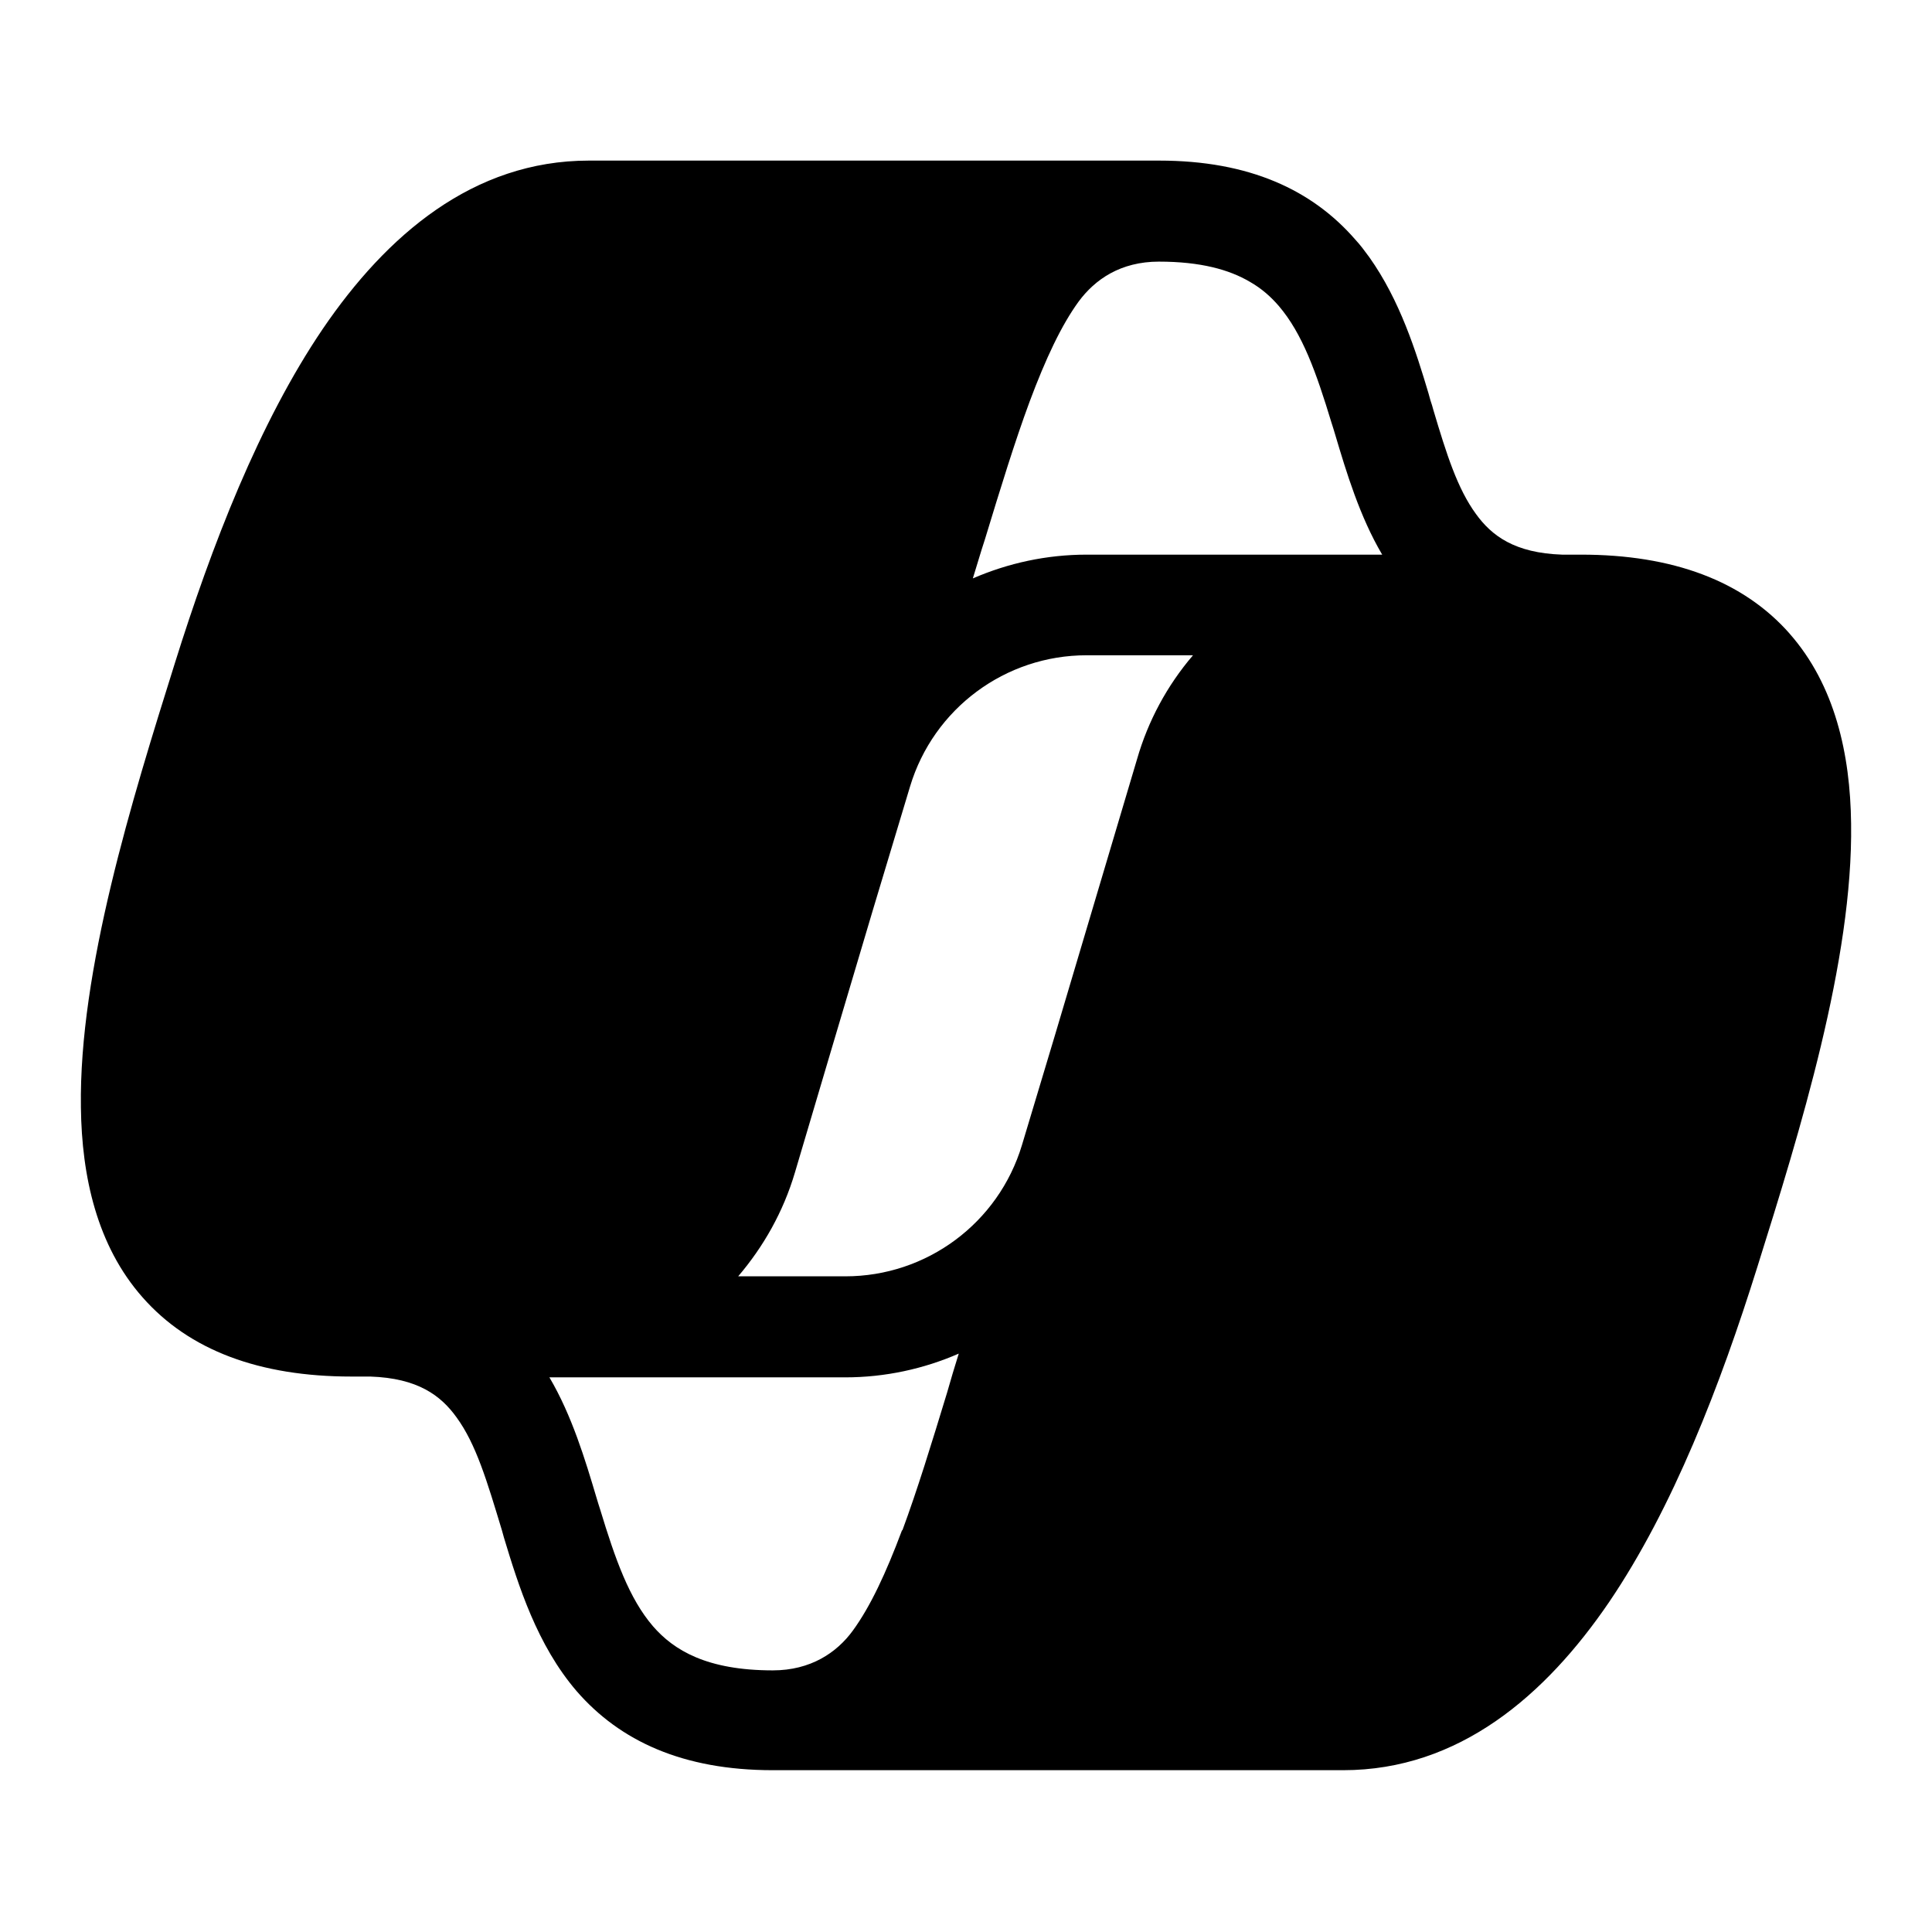
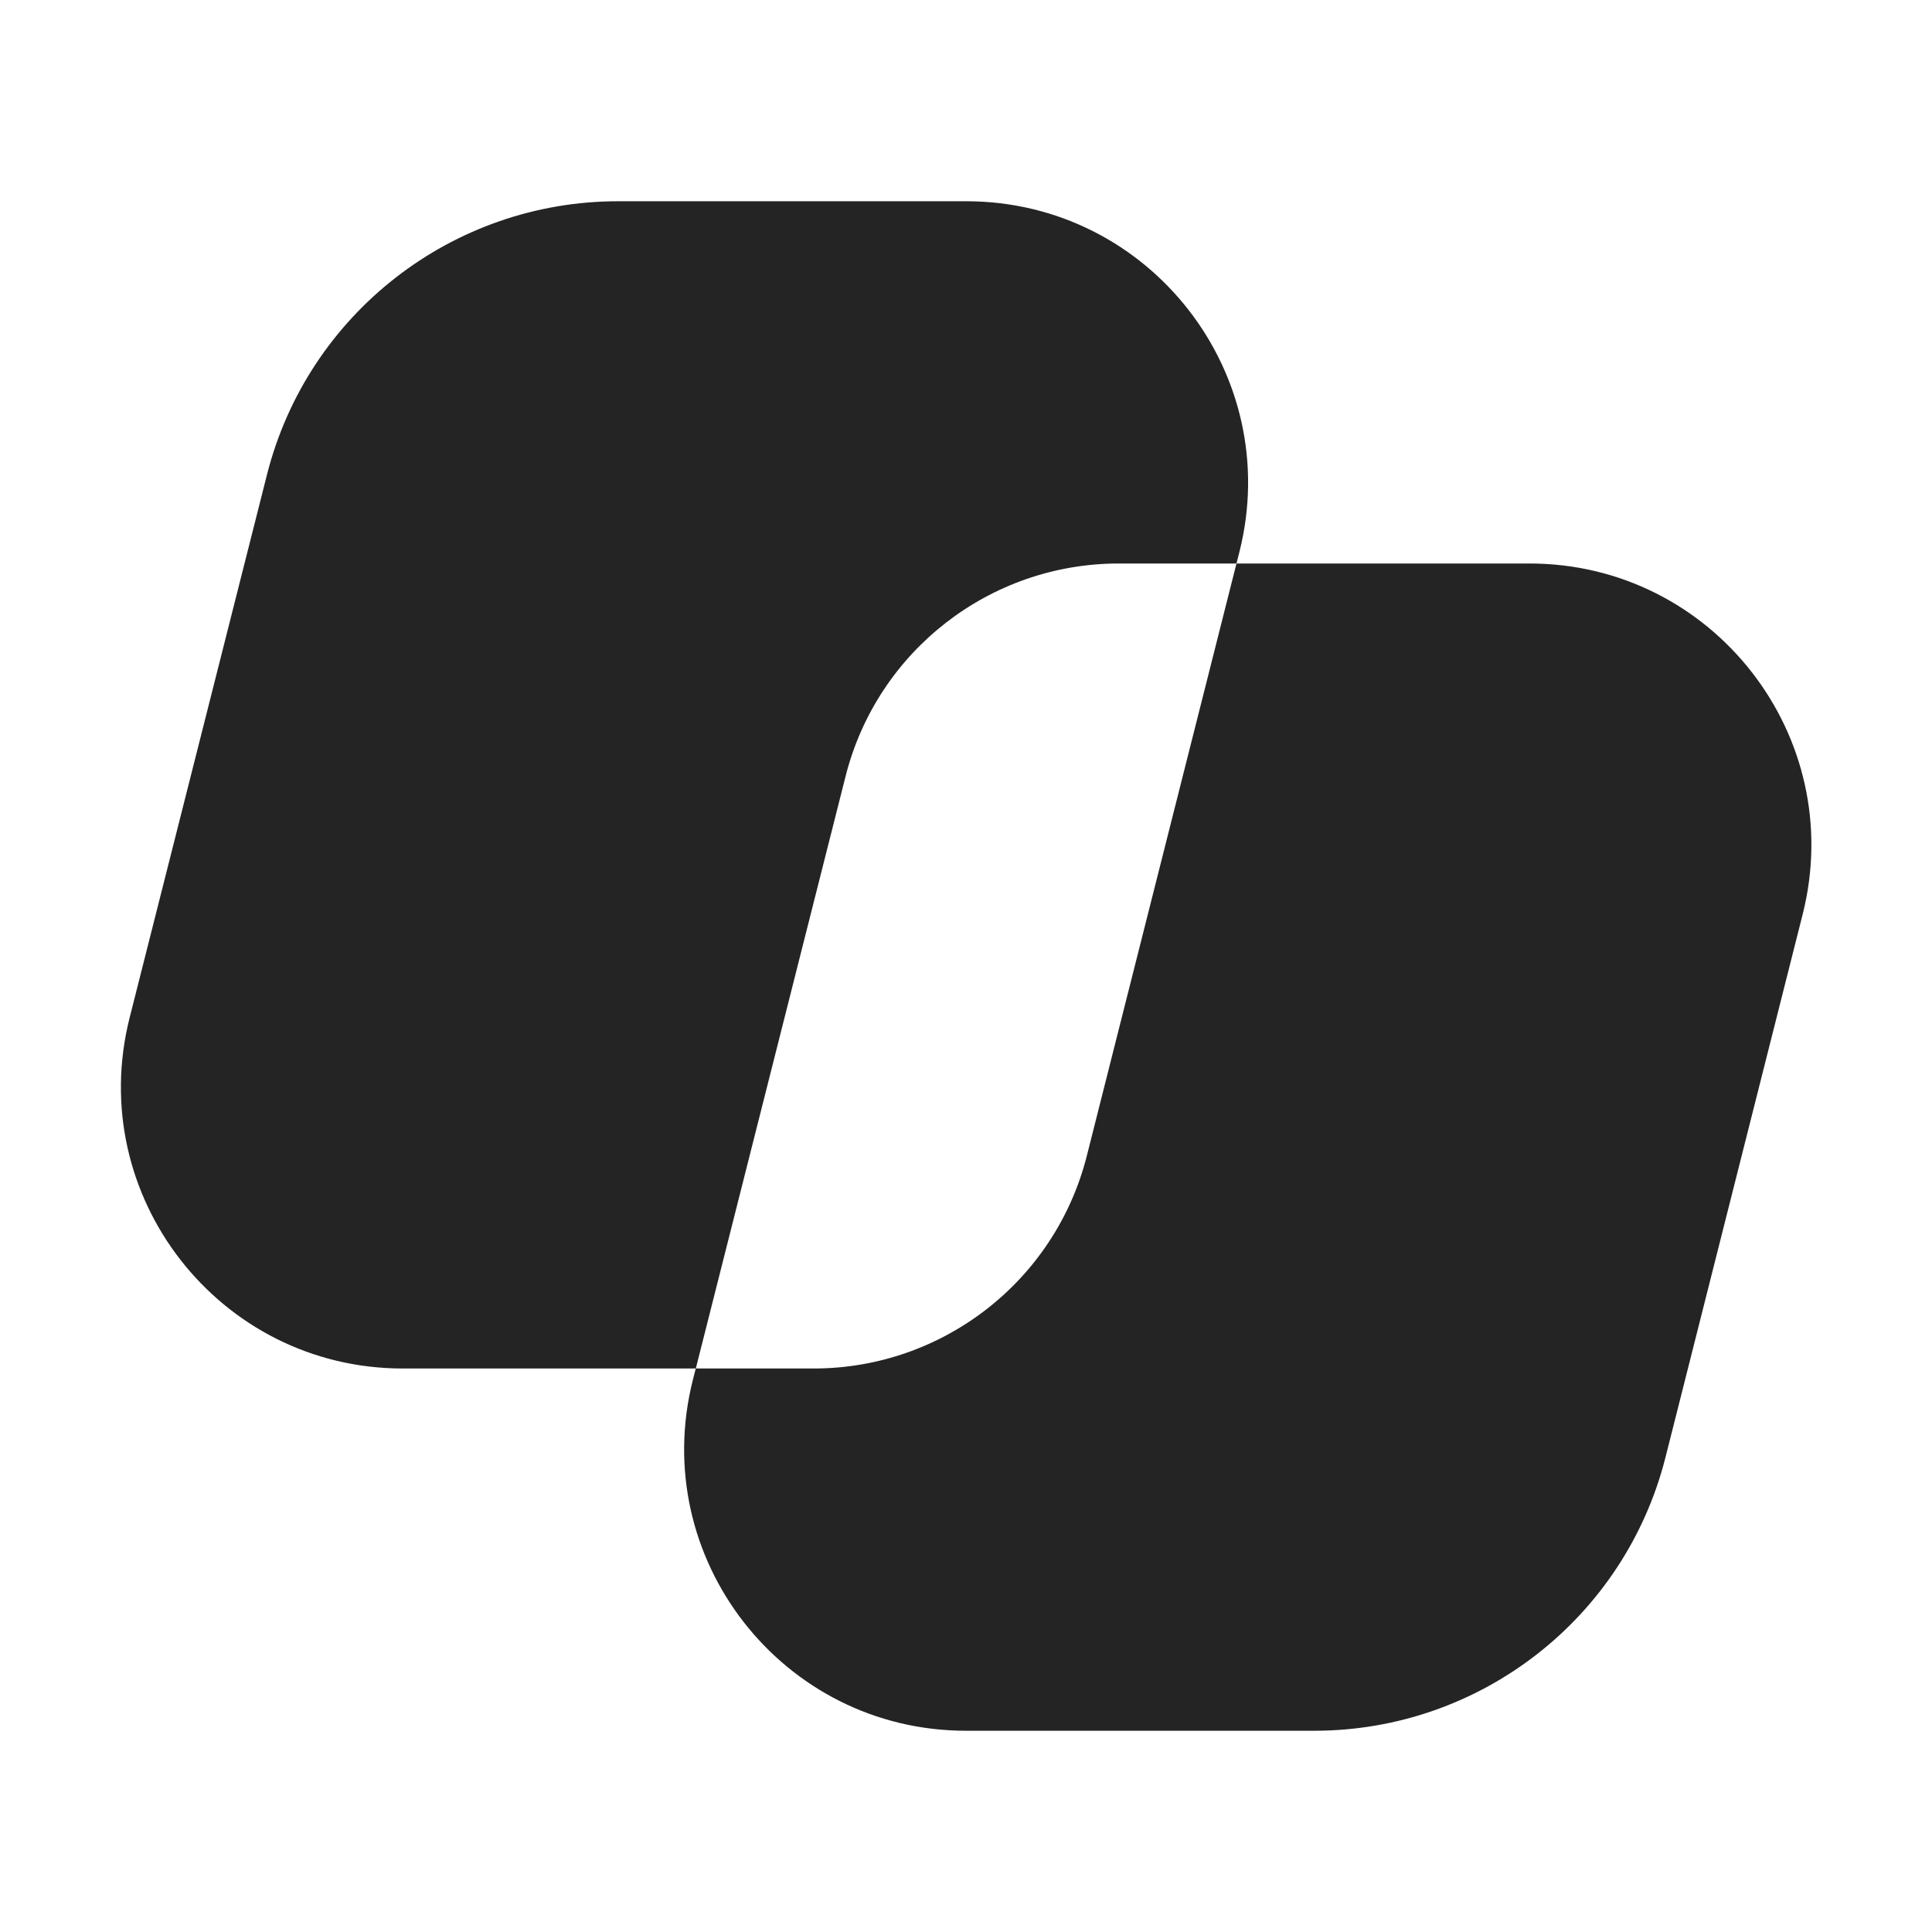
- <svg xmlns="http://www.w3.org/2000/svg" width="48" height="48" fill="currentColor">
-   <path d="M44.47 15.75c-1.16-1.32-2.91-1.97-5.19-1.97h-.47c-1.18-.04-1.75-.47-2.14-1.01-.46-.63-.73-1.48-1.06-2.59-.02-.07-.04-.15-.07-.23l-.05-.18c-.31-1.04-.71-2.31-1.47-3.38-.11-.15-.22-.3-.35-.44-1.07-1.23-2.63-1.96-4.87-1.96H14.63c-2.88 0-5.03 1.86-6.61 4.18-1.58 2.33-2.76 5.38-3.68 8.32-1.06 3.38-2.38 7.62-2.33 11.02.02 1.72.4 3.44 1.53 4.72 1.16 1.32 2.91 1.97 5.19 1.97h.47c1.18.04 1.75.47 2.14 1.01.49.67.76 1.59 1.13 2.81l.05.18c.36 1.19.82 2.67 1.81 3.82 1.07 1.23 2.63 1.96 4.87 1.96h14.17c2.88 0 5.03-1.86 6.61-4.18 1.58-2.33 2.76-5.38 3.68-8.32 1.06-3.38 2.38-7.62 2.33-11.02-.02-1.72-.4-3.44-1.53-4.72zM22.41 38.02c-.4 1.07-.79 1.9-1.22 2.49-.4.55-1.05.99-1.99.99-1.64 0-2.46-.5-2.98-1.1-.59-.69-.93-1.65-1.31-2.9-.03-.09-.06-.19-.09-.29-.28-.94-.61-2.04-1.17-2.99H21c.99 0 1.95-.21 2.82-.59-.1.32-.2.65-.29.97-.39 1.28-.74 2.42-1.11 3.42zm5.84-19.16c-.68 2.29-1.36 4.58-2.04 6.86l-.82 2.73A4.58 4.58 0 0 1 21 31.71h-2.66c.63-.74 1.12-1.6 1.41-2.58.54-1.83 1.22-4.11 1.93-6.5l.93-3.09A4.58 4.58 0 0 1 27 16.28h2.64a6.9 6.9 0 0 0-1.39 2.58M27 13.78c-1 0-1.95.21-2.83.59.07-.24.15-.48.22-.72l.08-.25c.39-1.28.74-2.42 1.11-3.42.4-1.07.79-1.9 1.22-2.49.2-.27.46-.52.79-.7s.73-.29 1.2-.29c1.04 0 1.75.2 2.26.5.3.17.53.38.72.6.59.69.93 1.65 1.31 2.9.03.09.06.19.09.29.28.94.61 2.04 1.17 2.99h-7.35z" />
+ <svg xmlns="http://www.w3.org/2000/svg" width="48" height="48" fill="none">
+   <path fill="#000" fill-opacity=".859" d="M38 14c4.561 0 7.904 4.293 6.787 8.715l-3.408 13.49A9 9 0 0 1 32.653 43H24c-4.562 0-7.904-4.294-6.786-8.717l.072-.283h2.93a7 7 0 0 0 6.786-5.285L30.72 14zM24.006 5c4.561 0 7.904 4.293 6.786 8.715L30.72 14h-2.925a7 7 0 0 0-6.786 5.283L17.287 34h-7.28c-4.562 0-7.905-4.294-6.786-8.717l3.412-13.49A9 9 0 0 1 15.36 5z" />
</svg>
